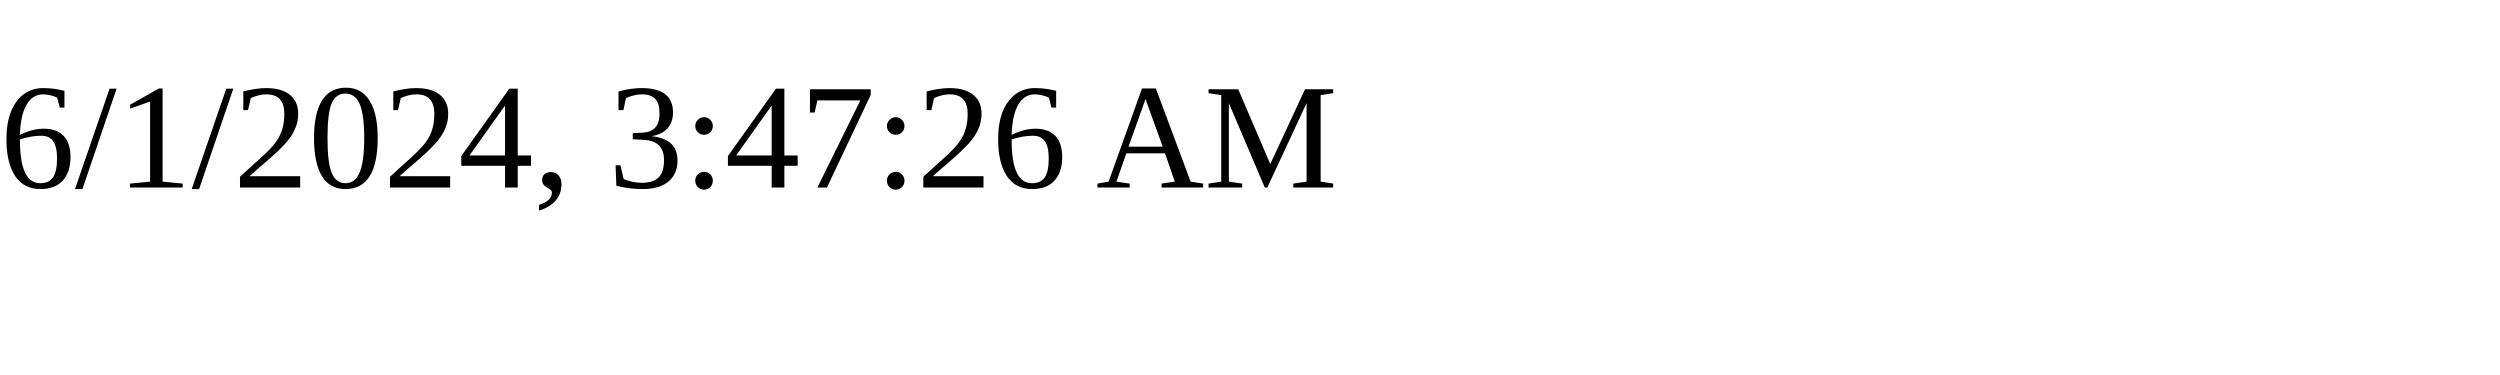
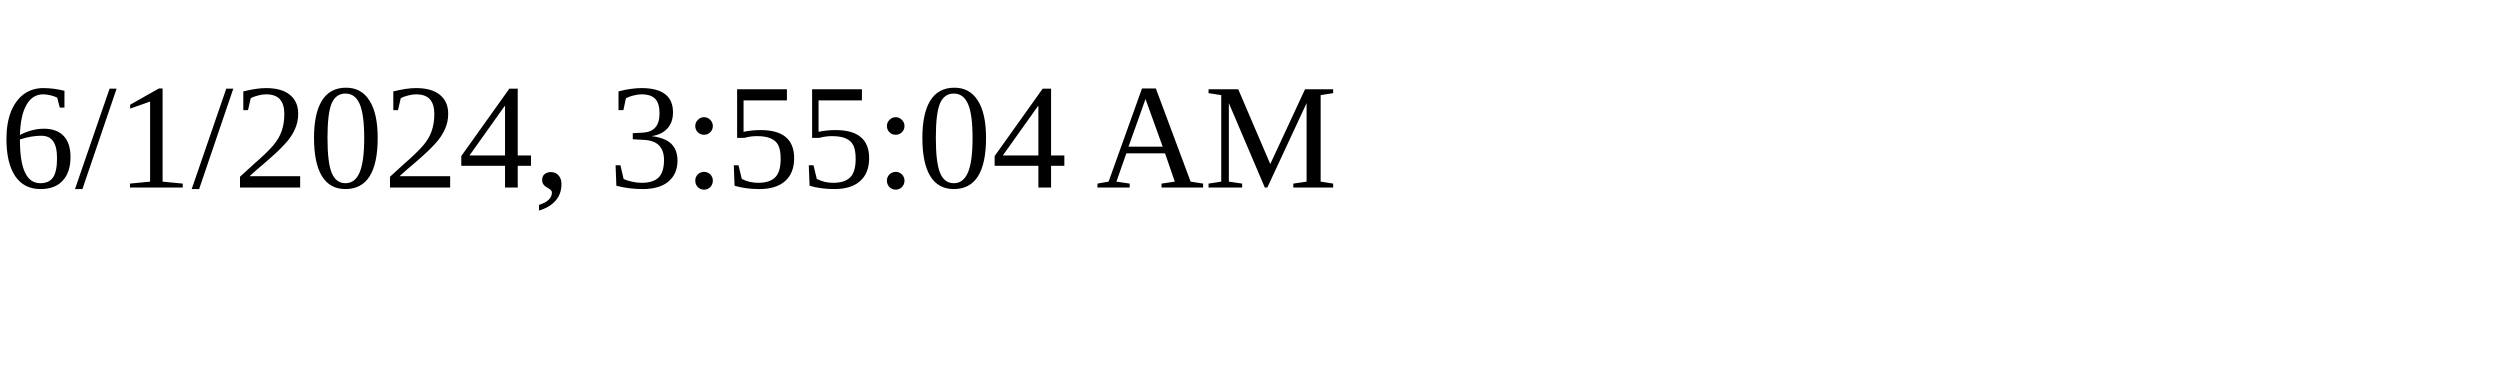
<svg xmlns="http://www.w3.org/2000/svg" height="30" width="200">
-   <text x="0" y="15">6/1/2024, 3:47:26 AM</text>
+   <text x="0" y="15">6/1/2024, 3:55:04 AM</text>
</svg>
